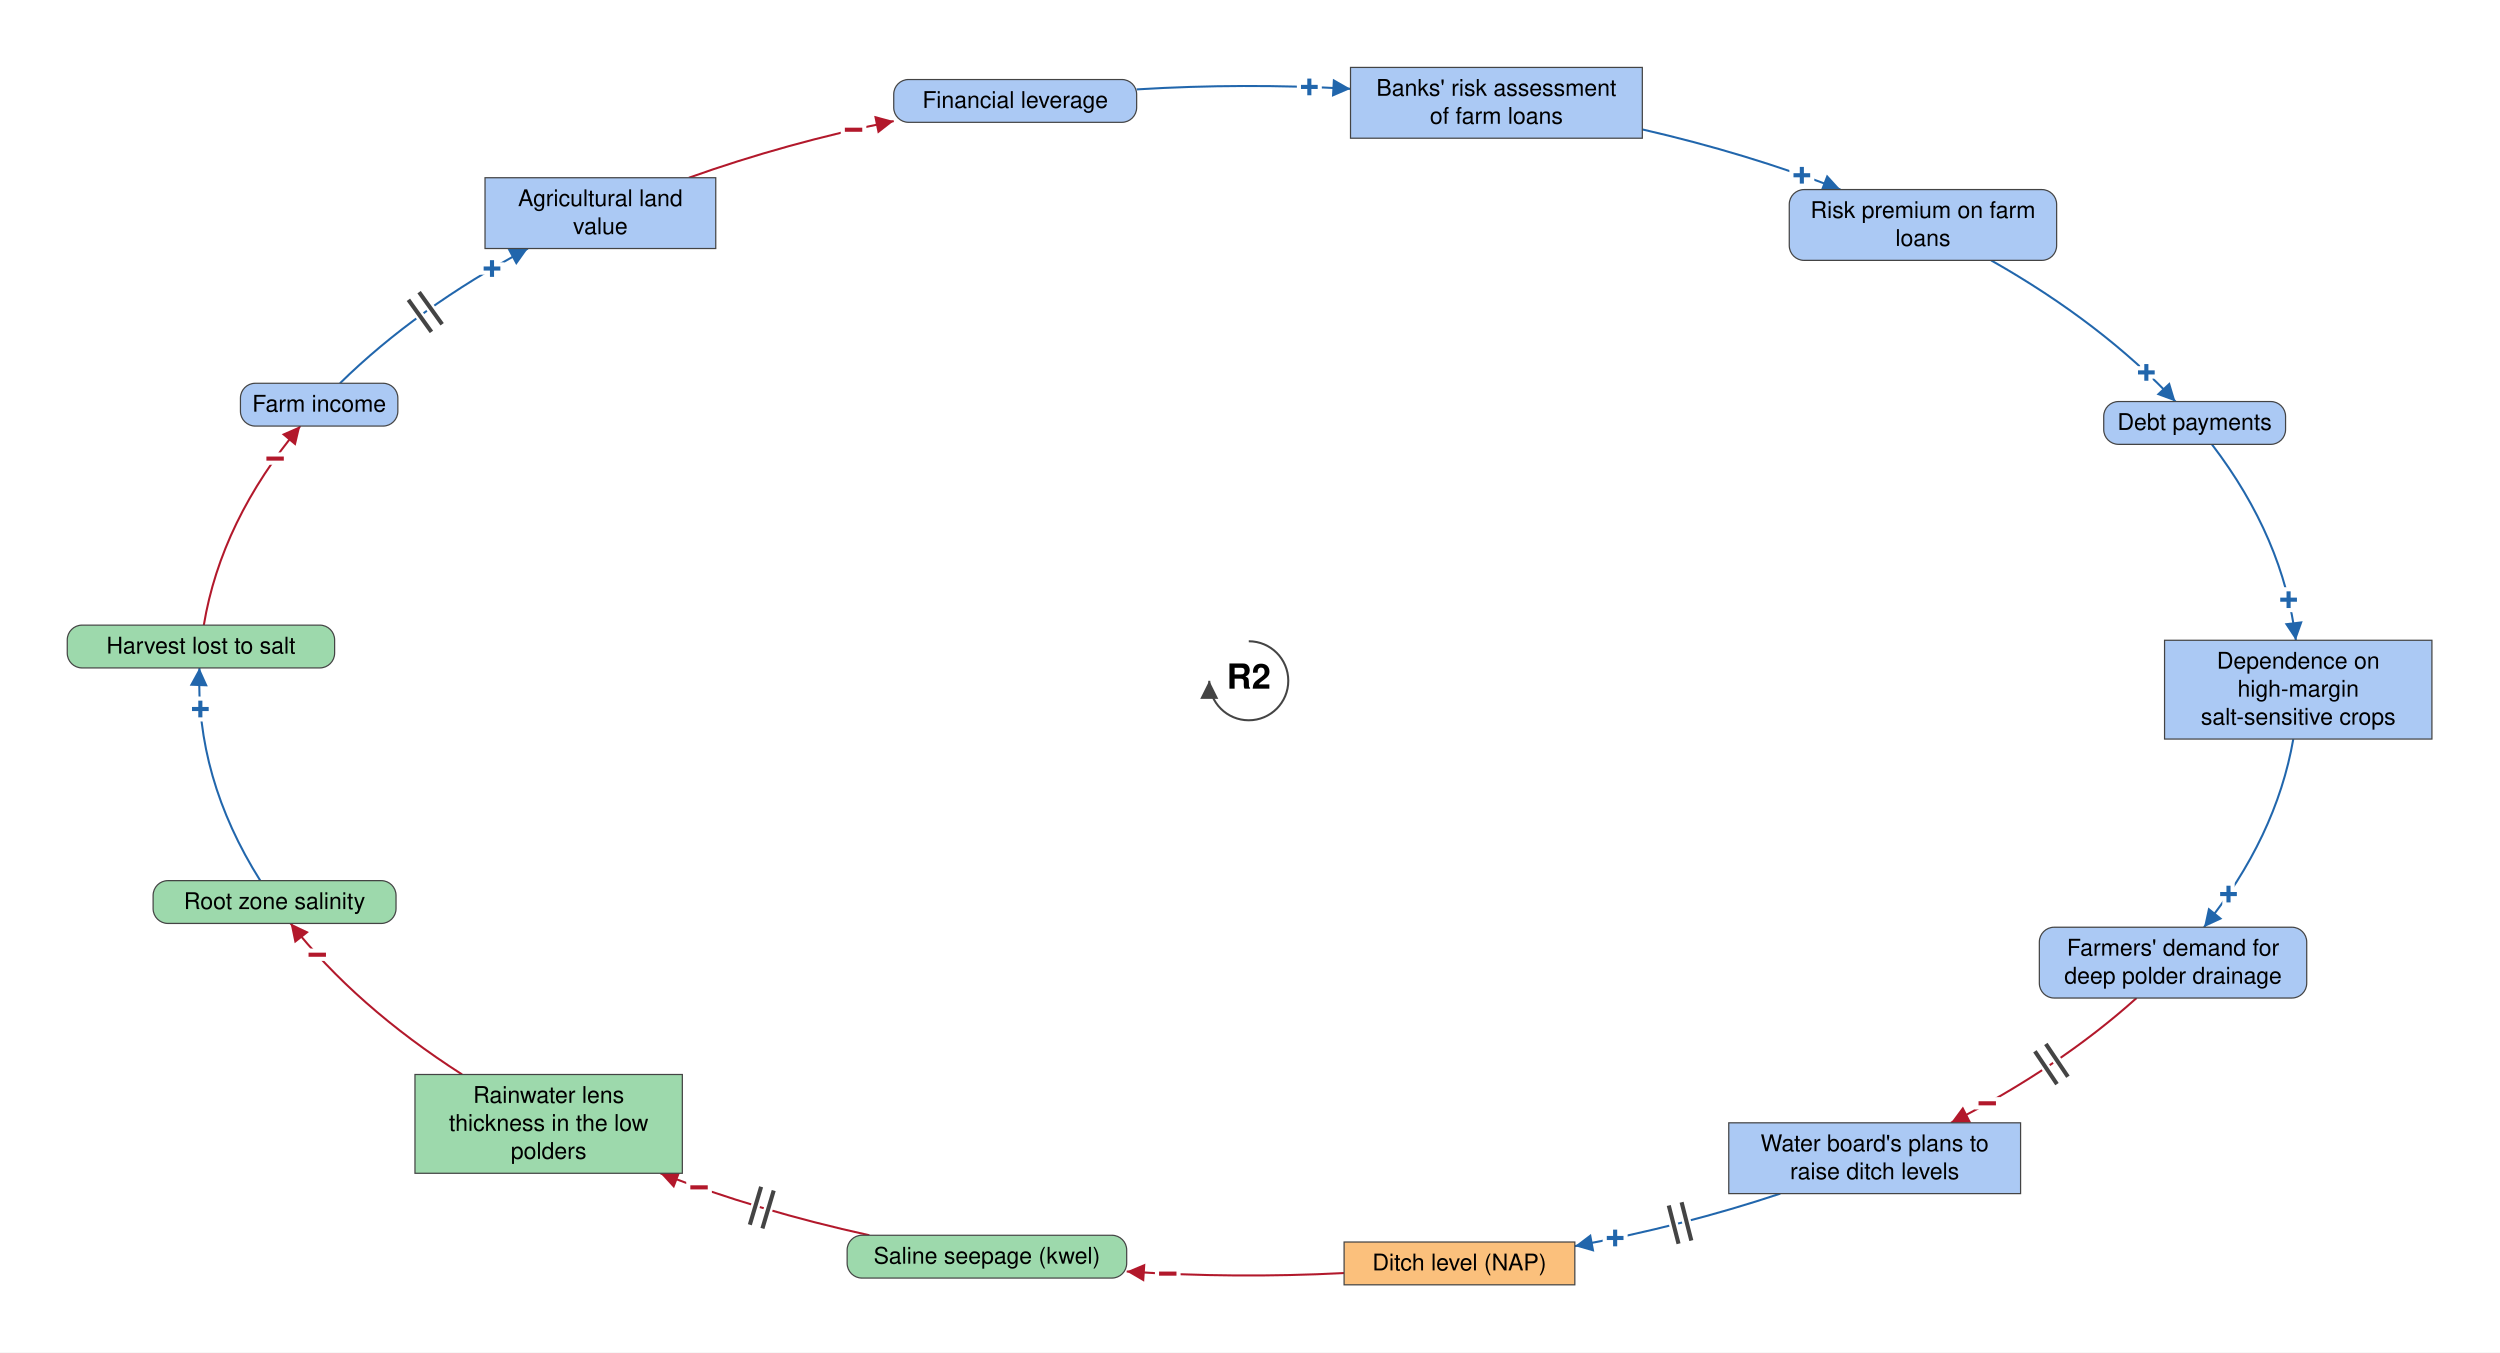
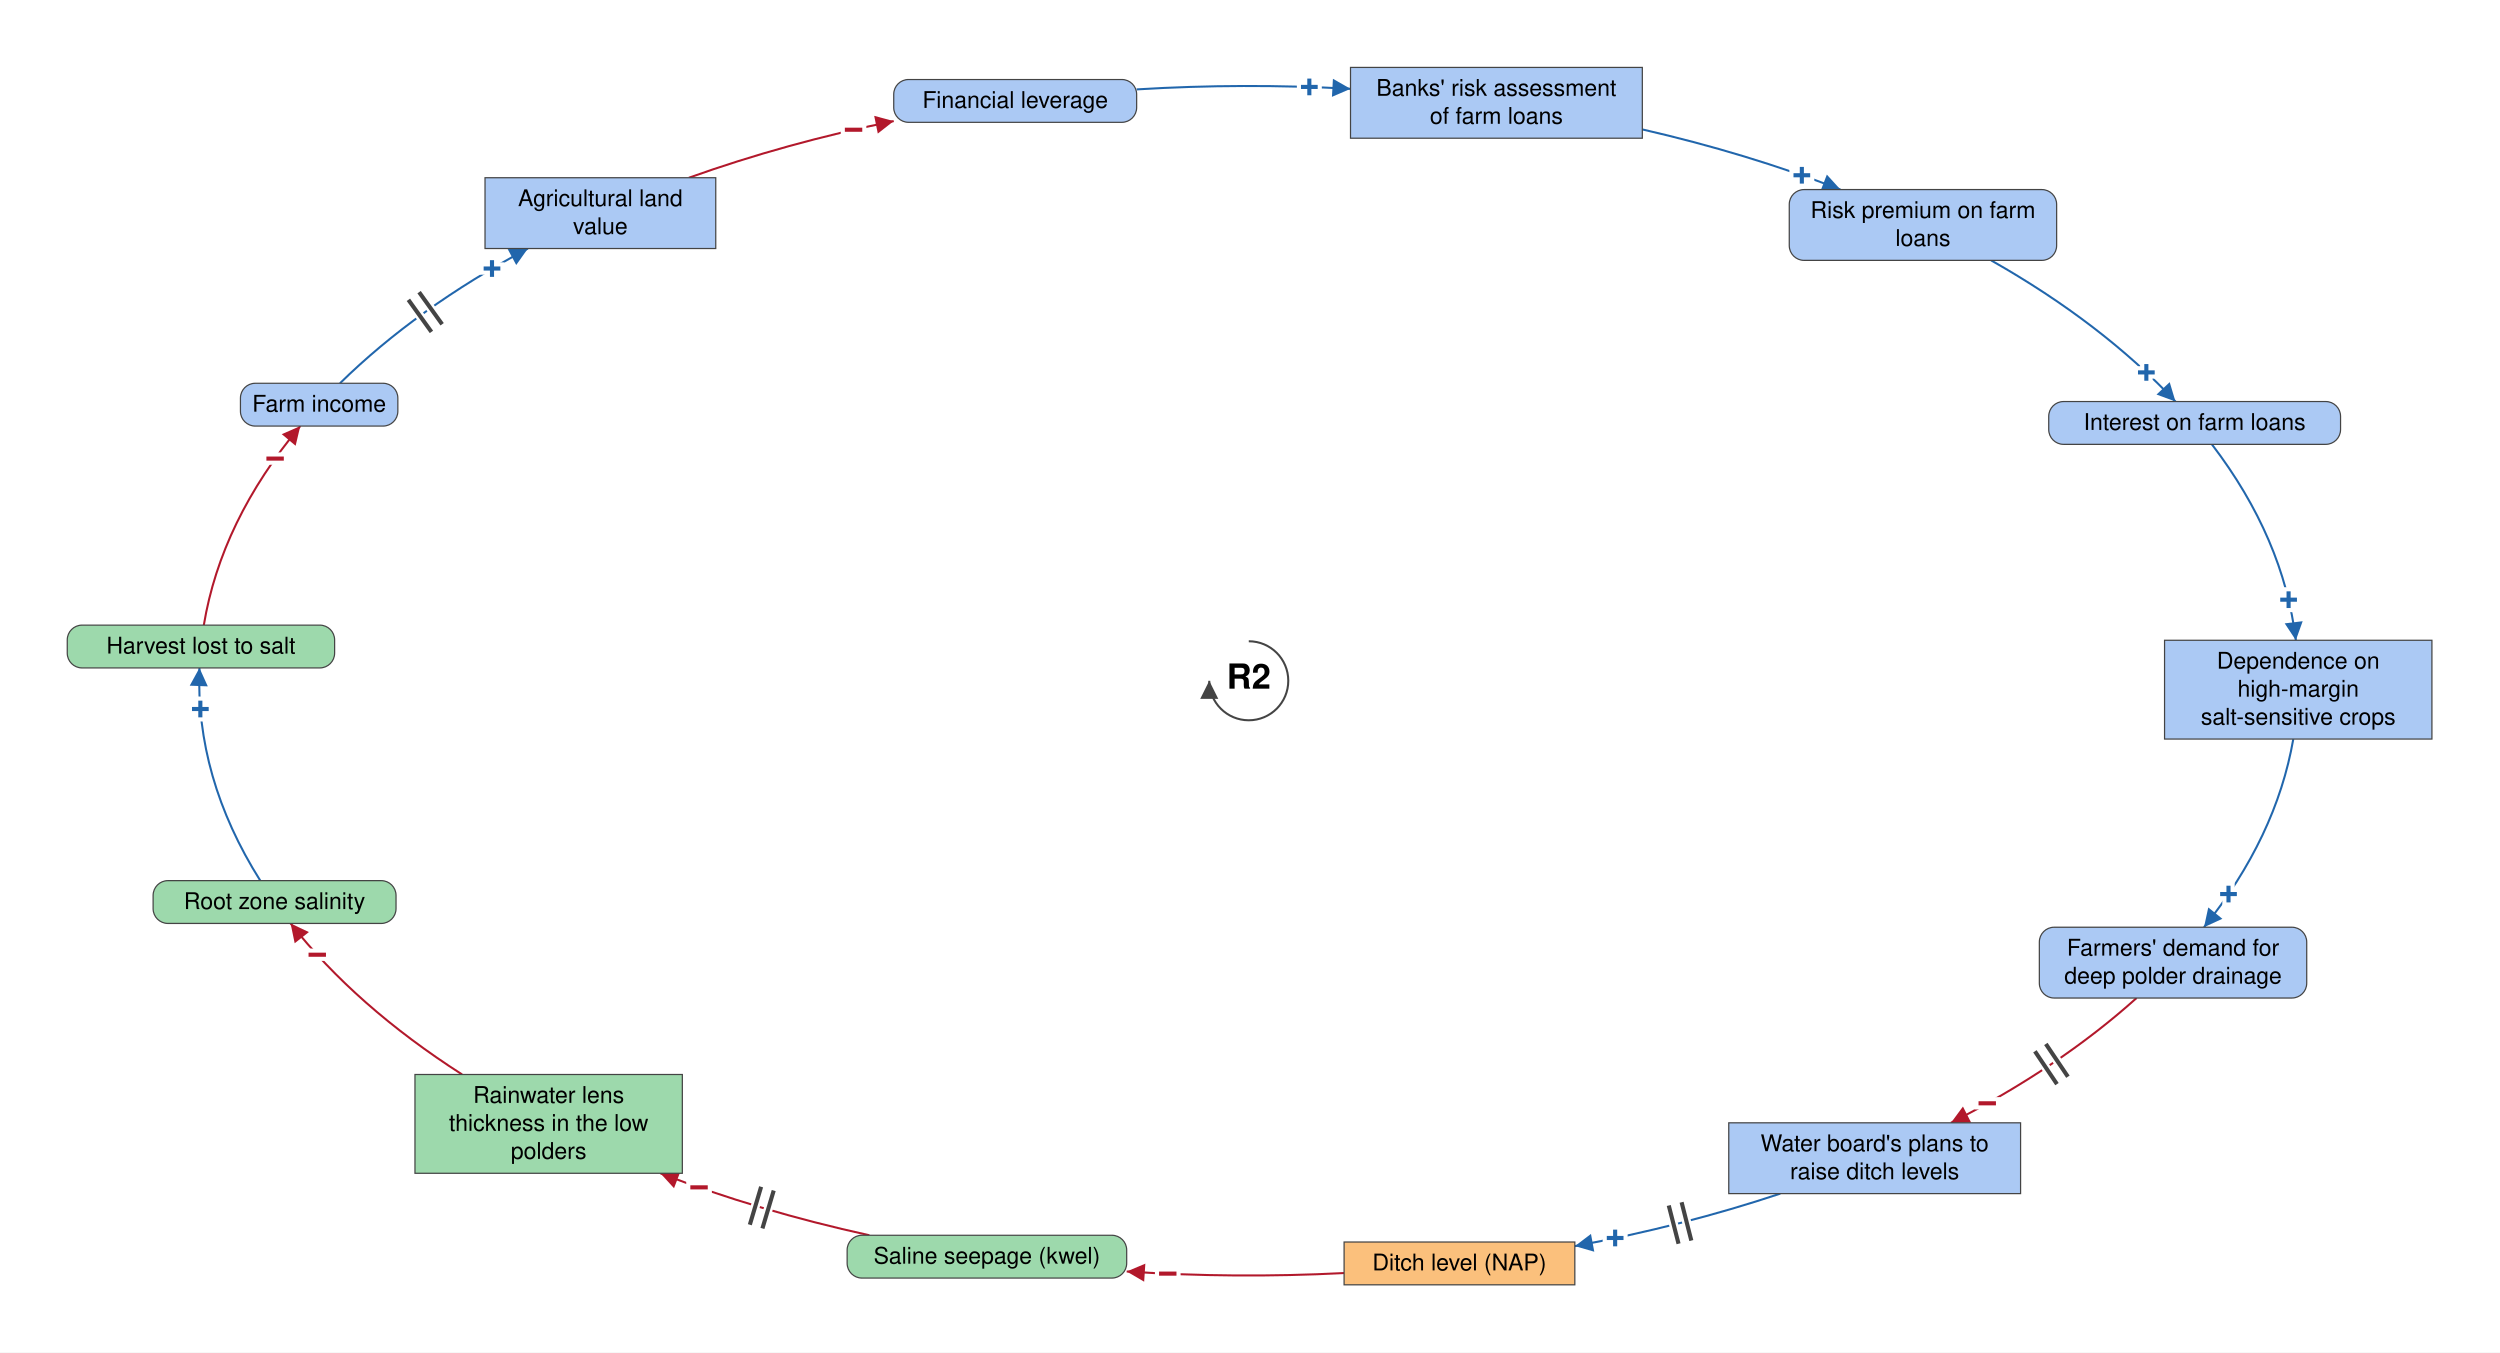
<svg xmlns="http://www.w3.org/2000/svg" viewBox="-1517 -827 3037 1643" font-family="Helvetica Neue, Helvetica, Arial, sans-serif" font-size="28" fill="black">
  <defs>
    <marker id="arrow-plus" viewBox="0 0 10 10" refX="10" refY="5" markerWidth="22" markerHeight="22" markerUnits="userSpaceOnUse" orient="auto">
      <path d="M 0 0 L 10 5 L 0 10 z" fill="#2166AC" />
    </marker>
    <marker id="arrow-minus" viewBox="0 0 10 10" refX="10" refY="5" markerWidth="22" markerHeight="22" markerUnits="userSpaceOnUse" orient="auto">
      <path d="M 0 0 L 10 5 L 0 10 z" fill="#B2182B" />
    </marker>
    <marker id="arrow-grey" viewBox="0 0 10 10" refX="10" refY="5" markerWidth="22" markerHeight="22" markerUnits="userSpaceOnUse" orient="auto">
      <path d="M 0 0 L 10 5 L 0 10 z" fill="#444444" />
    </marker>
  </defs>
  <rect x="-1517" y="-827" width="3037" height="1643" fill="white" />
  <g class="links">
    <g class="link" data-from="freshwater-lens-thickness" data-to="root-zone-salinity" data-sign="-" data-delay="false" data-curvature="0.1">
      <path class="link-path" d="M -955.6 478.3 Q -1084.6 395.6 -1164.0 294.8" fill="none" stroke="#B2182B" stroke-width="2.5" marker-end="url(#arrow-minus)" />
      <text class="sign" x="-1131.6" y="332.9" text-anchor="middle" dominant-baseline="central" font-size="42" font-weight="bold" fill="#B2182B" stroke="white" stroke-width="10" paint-order="stroke">−</text>
    </g>
    <g class="link" data-from="saline-seepage-kwel" data-to="freshwater-lens-thickness" data-sign="-" data-delay="true" data-curvature="0.1">
      <path class="link-path" d="M -460.9 673.6 Q -595.4 644.1 -714.8 598.3" fill="none" stroke="#B2182B" stroke-width="2.5" marker-end="url(#arrow-minus)" />
      <text class="sign" x="-667.8" y="615.5" text-anchor="middle" dominant-baseline="central" font-size="42" font-weight="bold" fill="#B2182B" stroke="white" stroke-width="10" paint-order="stroke">−</text>
      <path class="delay-cut" d="M -590.8 665.3 L -577.1 619.3 M -606.1 660.8 L -592.4 614.7" stroke="white" stroke-width="11" fill="none" />
      <path class="delay" d="M -590.8 665.3 L -577.1 619.3 M -606.1 660.8 L -592.4 614.7" stroke="#444444" stroke-width="5" fill="none" />
    </g>
    <g class="link" data-from="agricultural-land-value" data-to="mortgage-debt-financial-leverage" data-sign="-" data-delay="false" data-curvature="-0.22">
      <path class="link-path" d="M -680.1 -611.1 Q -562.3 -653.2 -431.3 -679.9" fill="none" stroke="#B2182B" stroke-width="2.5" marker-end="url(#arrow-minus)" />
      <text class="sign" x="-480.1" y="-669.3" text-anchor="middle" dominant-baseline="central" font-size="42" font-weight="bold" fill="#B2182B" stroke="white" stroke-width="10" paint-order="stroke">−</text>
    </g>
    <g class="link" data-from="dependence-on-high-margin-salt-sensitive-crops" data-to="demand-for-deep-polder-drainage" data-sign="+" data-delay="false" data-curvature="-0.32">
      <path class="link-path" d="M 1268.9 70.8 Q 1248.1 190.2 1160.4 299.4" fill="none" stroke="#2166AC" stroke-width="2.5" marker-end="url(#arrow-plus)" />
      <text class="sign" x="1190.2" y="259.2" text-anchor="middle" dominant-baseline="central" font-size="42" font-weight="bold" fill="#2166AC" stroke="white" stroke-width="10" paint-order="stroke">+</text>
    </g>
    <g class="link" data-from="farm-revenue" data-to="agricultural-land-value" data-sign="+" data-delay="true" data-curvature="-0.14">
      <path class="link-path" d="M -1104.0 -361.4 Q -1011.0 -452.7 -875.7 -525.1" fill="none" stroke="#2166AC" stroke-width="2.5" marker-end="url(#arrow-plus)" />
      <text class="sign" x="-919.3" y="-500.7" text-anchor="middle" dominant-baseline="central" font-size="42" font-weight="bold" fill="#2166AC" stroke="white" stroke-width="10" paint-order="stroke">+</text>
      <path class="delay-cut" d="M -1020.9 -462.8 L -992.9 -423.8 M -1007.9 -472.1 L -979.9 -433.1" stroke="white" stroke-width="11" fill="none" />
      <path class="delay" d="M -1020.9 -462.8 L -992.9 -423.8 M -1007.9 -472.1 L -979.9 -433.1" stroke="#444444" stroke-width="5" fill="none" />
    </g>
    <g class="link" data-from="ditch-level-nap" data-to="saline-seepage-kwel" data-sign="-" data-delay="false" data-curvature="-0.31">
      <path class="link-path" d="M 115.8 719.5 Q -16.4 726.3 -148.3 717.6" fill="none" stroke="#B2182B" stroke-width="2.5" marker-end="url(#arrow-minus)" />
      <text class="sign" x="-98.4" y="720.3" text-anchor="middle" dominant-baseline="central" font-size="42" font-weight="bold" fill="#B2182B" stroke="white" stroke-width="10" paint-order="stroke">−</text>
    </g>
    <g class="link" data-from="plans-to-raise-ditch-levels" data-to="ditch-level-nap" data-sign="+" data-delay="true" data-curvature="-0.3">
      <path class="link-path" d="M 645.7 623.0 Q 527.0 662.5 396.1 686.8" fill="none" stroke="#2166AC" stroke-width="2.5" marker-end="url(#arrow-plus)" />
      <text class="sign" x="445.1" y="677.0" text-anchor="middle" dominant-baseline="central" font-size="42" font-weight="bold" fill="#2166AC" stroke="white" stroke-width="10" paint-order="stroke">+</text>
      <path class="delay-cut" d="M 537.6 680.0 L 525.8 633.5 M 522.1 683.9 L 510.2 637.4" stroke="white" stroke-width="11" fill="none" />
      <path class="delay" d="M 537.6 680.0 L 525.8 633.5 M 522.1 683.9 L 510.2 637.4" stroke="#444444" stroke-width="5" fill="none" />
    </g>
    <g class="link" data-from="demand-for-deep-polder-drainage" data-to="plans-to-raise-ditch-levels" data-sign="-" data-delay="true" data-curvature="0.32">
      <path class="link-path" d="M 1078.5 385.4 Q 984.3 470.0 853.0 537.0" fill="none" stroke="#B2182B" stroke-width="2.5" marker-end="url(#arrow-minus)" />
      <text class="sign" x="897.1" y="513.4" text-anchor="middle" dominant-baseline="central" font-size="42" font-weight="bold" fill="#B2182B" stroke="white" stroke-width="10" paint-order="stroke">−</text>
      <path class="delay-cut" d="M 995.1 481.0 L 968.3 441.2 M 981.8 490.0 L 955.0 450.1" stroke="white" stroke-width="11" fill="none" />
      <path class="delay" d="M 995.1 481.0 L 968.3 441.2 M 981.8 490.0 L 955.0 450.1" stroke="#444444" stroke-width="5" fill="none" />
    </g>
    <g class="link" data-from="root-zone-salinity" data-to="harvest-lost-to-salt" data-sign="+" data-delay="false" data-curvature="0.63">
      <path class="link-path" d="M -1200.8 242.8 Q -1279.8 117.5 -1274.7 -15.6" fill="none" stroke="#2166AC" stroke-width="2.5" marker-end="url(#arrow-plus)" />
      <text class="sign" x="-1273.6" y="34.4" text-anchor="middle" dominant-baseline="central" font-size="42" font-weight="bold" fill="#2166AC" stroke="white" stroke-width="10" paint-order="stroke">+</text>
    </g>
    <g class="link" data-from="harvest-lost-to-salt" data-to="farm-revenue" data-sign="-" data-delay="false" data-curvature="-0.1">
      <path class="link-path" d="M -1269.4 -67.6 Q -1248.4 -194.3 -1152.2 -309.4" fill="none" stroke="#B2182B" stroke-width="2.5" marker-end="url(#arrow-minus)" />
      <text class="sign" x="-1182.8" y="-269.8" text-anchor="middle" dominant-baseline="central" font-size="42" font-weight="bold" fill="#B2182B" stroke="white" stroke-width="10" paint-order="stroke">−</text>
    </g>
    <g class="link" data-from="mortgage-debt-financial-leverage" data-to="banks-risk-assessment" data-sign="+" data-delay="false" data-curvature="-0.22">
      <path class="link-path" d="M -136.2 -718.4 Q -6.4 -726.3 123.6 -719.1" fill="none" stroke="#2166AC" stroke-width="2.5" marker-end="url(#arrow-plus)" />
      <text class="sign" x="73.6" y="-721.3" text-anchor="middle" dominant-baseline="central" font-size="42" font-weight="bold" fill="#2166AC" stroke="white" stroke-width="10" paint-order="stroke">+</text>
    </g>
    <g class="link" data-from="banks-risk-assessment" data-to="bank-credit-freeze-risk-premiums" data-sign="+" data-delay="false" data-curvature="0.14">
      <path class="link-path" d="M 478.0 -669.8 Q 605.4 -640.6 718.8 -596.7" fill="none" stroke="#2166AC" stroke-width="2.5" marker-end="url(#arrow-plus)" />
      <text class="sign" x="671.9" y="-614.0" text-anchor="middle" dominant-baseline="central" font-size="42" font-weight="bold" fill="#2166AC" stroke="white" stroke-width="10" paint-order="stroke">+</text>
    </g>
    <g class="link" data-from="bank-credit-freeze-risk-premiums" data-to="debt-payments" data-sign="+" data-delay="false" data-curvature="-0.1">
      <path class="link-path" d="M 901.8 -510.7 Q 1036.4 -434.4 1125.8 -339.2" fill="none" stroke="#2166AC" stroke-width="2.5" marker-end="url(#arrow-plus)" />
      <text class="sign" x="1090.4" y="-374.5" text-anchor="middle" dominant-baseline="central" font-size="42" font-weight="bold" fill="#2166AC" stroke="white" stroke-width="10" paint-order="stroke">+</text>
    </g>
    <g class="link" data-from="debt-payments" data-to="dependence-on-high-margin-salt-sensitive-crops" data-sign="+" data-delay="false" data-curvature="-0.14">
      <path class="link-path" d="M 1170.0 -287.2 Q 1257.1 -173.1 1272.0 -49.2" fill="none" stroke="#2166AC" stroke-width="2.5" marker-end="url(#arrow-plus)" />
      <text class="sign" x="1263.2" y="-98.4" text-anchor="middle" dominant-baseline="central" font-size="42" font-weight="bold" fill="#2166AC" stroke="white" stroke-width="10" paint-order="stroke">+</text>
    </g>
  </g>
  <g class="elements">
    <g class="element" data-id="mortgage-debt-financial-leverage" data-domain="Social" data-type="Auxiliary" data-adaptive="false">
      <rect x="-431.3" y="-730.4" width="295.1" height="52.0" rx="18" fill="#ABC9F4" stroke="#444444" stroke-width="1.5" />
      <text x="-283.7" y="-695.9" text-anchor="middle">Financial leverage</text>
    </g>
    <g class="element" data-id="banks-risk-assessment" data-domain="Social" data-type="Stock" data-adaptive="false">
      <rect x="123.6" y="-745.1" width="354.5" height="86.0" rx="0" fill="#ABC9F4" stroke="#444444" stroke-width="1.5" />
      <text x="300.8" y="-710.6" text-anchor="middle">Banks' risk assessment</text>
      <text x="300.8" y="-676.6" text-anchor="middle">of farm loans</text>
    </g>
    <g class="element" data-id="bank-credit-freeze-risk-premiums" data-domain="Social" data-type="Auxiliary" data-adaptive="false">
      <rect x="656.6" y="-596.7" width="324.8" height="86.0" rx="18" fill="#ABC9F4" stroke="#444444" stroke-width="1.5" />
      <text x="819.0" y="-562.2" text-anchor="middle">Risk premium on farm</text>
      <text x="819.0" y="-528.2" text-anchor="middle">loans</text>
    </g>
    <g class="element" data-id="debt-payments" data-domain="Social" data-type="Auxiliary" data-adaptive="false">
-       <rect x="1038.6" y="-339.2" width="220.9" height="52.0" rx="18" fill="#ABC9F4" stroke="#444444" stroke-width="1.5" />
-       <text x="1149.0" y="-304.7" text-anchor="middle">Debt payments</text>
+       <rect x="971.8" y="-339.2" width="354.5" height="52.0" rx="18" fill="#ABC9F4" stroke="#444444" stroke-width="1.5" />
+       <text x="1149.0" y="-304.7" text-anchor="middle">Interest on farm loans</text>
    </g>
    <g class="element" data-id="dependence-on-high-margin-salt-sensitive-crops" data-domain="Social" data-type="Stock" data-adaptive="false">
      <rect x="1112.5" y="-49.2" width="324.8" height="120.0" rx="0" fill="#ABC9F4" stroke="#444444" stroke-width="1.5" />
      <text x="1274.9" y="-14.7" text-anchor="middle">Dependence on</text>
      <text x="1274.9" y="19.3" text-anchor="middle">high-margin</text>
      <text x="1274.9" y="53.3" text-anchor="middle">salt-sensitive crops</text>
    </g>
    <g class="element" data-id="demand-for-deep-polder-drainage" data-domain="Social" data-type="Auxiliary" data-adaptive="false">
      <rect x="960.4" y="299.4" width="324.8" height="86.0" rx="18" fill="#ABC9F4" stroke="#444444" stroke-width="1.5" />
      <text x="1122.8" y="333.9" text-anchor="middle">Farmers' demand for</text>
      <text x="1122.8" y="367.9" text-anchor="middle">deep polder drainage</text>
    </g>
    <g class="element" data-id="plans-to-raise-ditch-levels" data-domain="Social" data-type="Stock" data-adaptive="false">
      <rect x="583.1" y="537.0" width="354.5" height="86.0" rx="0" fill="#ABC9F4" stroke="#444444" stroke-width="1.5" />
      <text x="760.3" y="571.5" text-anchor="middle">Water board's plans to</text>
      <text x="760.3" y="605.5" text-anchor="middle">raise ditch levels</text>
    </g>
    <g class="element" data-id="ditch-level-nap" data-domain="Technological" data-type="Stock" data-adaptive="false">
      <rect x="115.8" y="681.8" width="280.3" height="52.0" rx="0" fill="#FBC07C" stroke="#444444" stroke-width="1.5" />
      <text x="255.9" y="716.3" text-anchor="middle">Ditch level (NAP)</text>
    </g>
    <g class="element" data-id="saline-seepage-kwel" data-domain="Ecological" data-type="Auxiliary" data-adaptive="false">
      <rect x="-487.9" y="673.6" width="339.6" height="52.0" rx="18" fill="#9DD9AC" stroke="#444444" stroke-width="1.5" />
      <text x="-318.1" y="708.1" text-anchor="middle">Saline seepage (kwel)</text>
    </g>
    <g class="element" data-id="freshwater-lens-thickness" data-domain="Ecological" data-type="Stock" data-adaptive="false">
      <rect x="-1012.9" y="478.3" width="324.8" height="120.0" rx="0" fill="#9DD9AC" stroke="#444444" stroke-width="1.5" />
      <text x="-850.5" y="512.8" text-anchor="middle">Rainwater lens</text>
      <text x="-850.5" y="546.8" text-anchor="middle">thickness in the low</text>
      <text x="-850.5" y="580.8" text-anchor="middle">polders</text>
    </g>
    <g class="element" data-id="root-zone-salinity" data-domain="Ecological" data-type="Auxiliary" data-adaptive="false">
      <rect x="-1331.0" y="242.8" width="295.1" height="52.0" rx="18" fill="#9DD9AC" stroke="#444444" stroke-width="1.5" />
      <text x="-1183.5" y="277.3" text-anchor="middle">Root zone salinity</text>
    </g>
    <g class="element" data-id="harvest-lost-to-salt" data-domain="Ecological" data-type="Auxiliary" data-adaptive="false">
      <rect x="-1435.3" y="-67.6" width="324.8" height="52.0" rx="18" fill="#9DD9AC" stroke="#444444" stroke-width="1.5" />
      <text x="-1272.9" y="-33.1" text-anchor="middle">Harvest lost to salt</text>
    </g>
    <g class="element" data-id="farm-revenue" data-domain="Social" data-type="Auxiliary" data-adaptive="false">
      <rect x="-1224.9" y="-361.4" width="191.2" height="52.0" rx="18" fill="#ABC9F4" stroke="#444444" stroke-width="1.5" />
      <text x="-1129.3" y="-326.9" text-anchor="middle">Farm income</text>
    </g>
    <g class="element" data-id="agricultural-land-value" data-domain="Social" data-type="Stock" data-adaptive="false">
      <rect x="-927.8" y="-611.1" width="280.3" height="86.0" rx="0" fill="#ABC9F4" stroke="#444444" stroke-width="1.5" />
      <text x="-787.7" y="-576.6" text-anchor="middle">Agricultural land</text>
      <text x="-787.7" y="-542.6" text-anchor="middle">value</text>
    </g>
  </g>
  <g class="loop" data-id="R2">
    <path d="M 0.0 -48.0 A 48 48 0 1 1 -48.0 0.0" fill="none" stroke="#444444" stroke-width="2.5" marker-end="url(#arrow-grey)" />
    <text class="loop-id" x="0.0" y="0.0" text-anchor="middle" dominant-baseline="central" font-size="42" font-weight="bold">R2</text>
  </g>
</svg>
